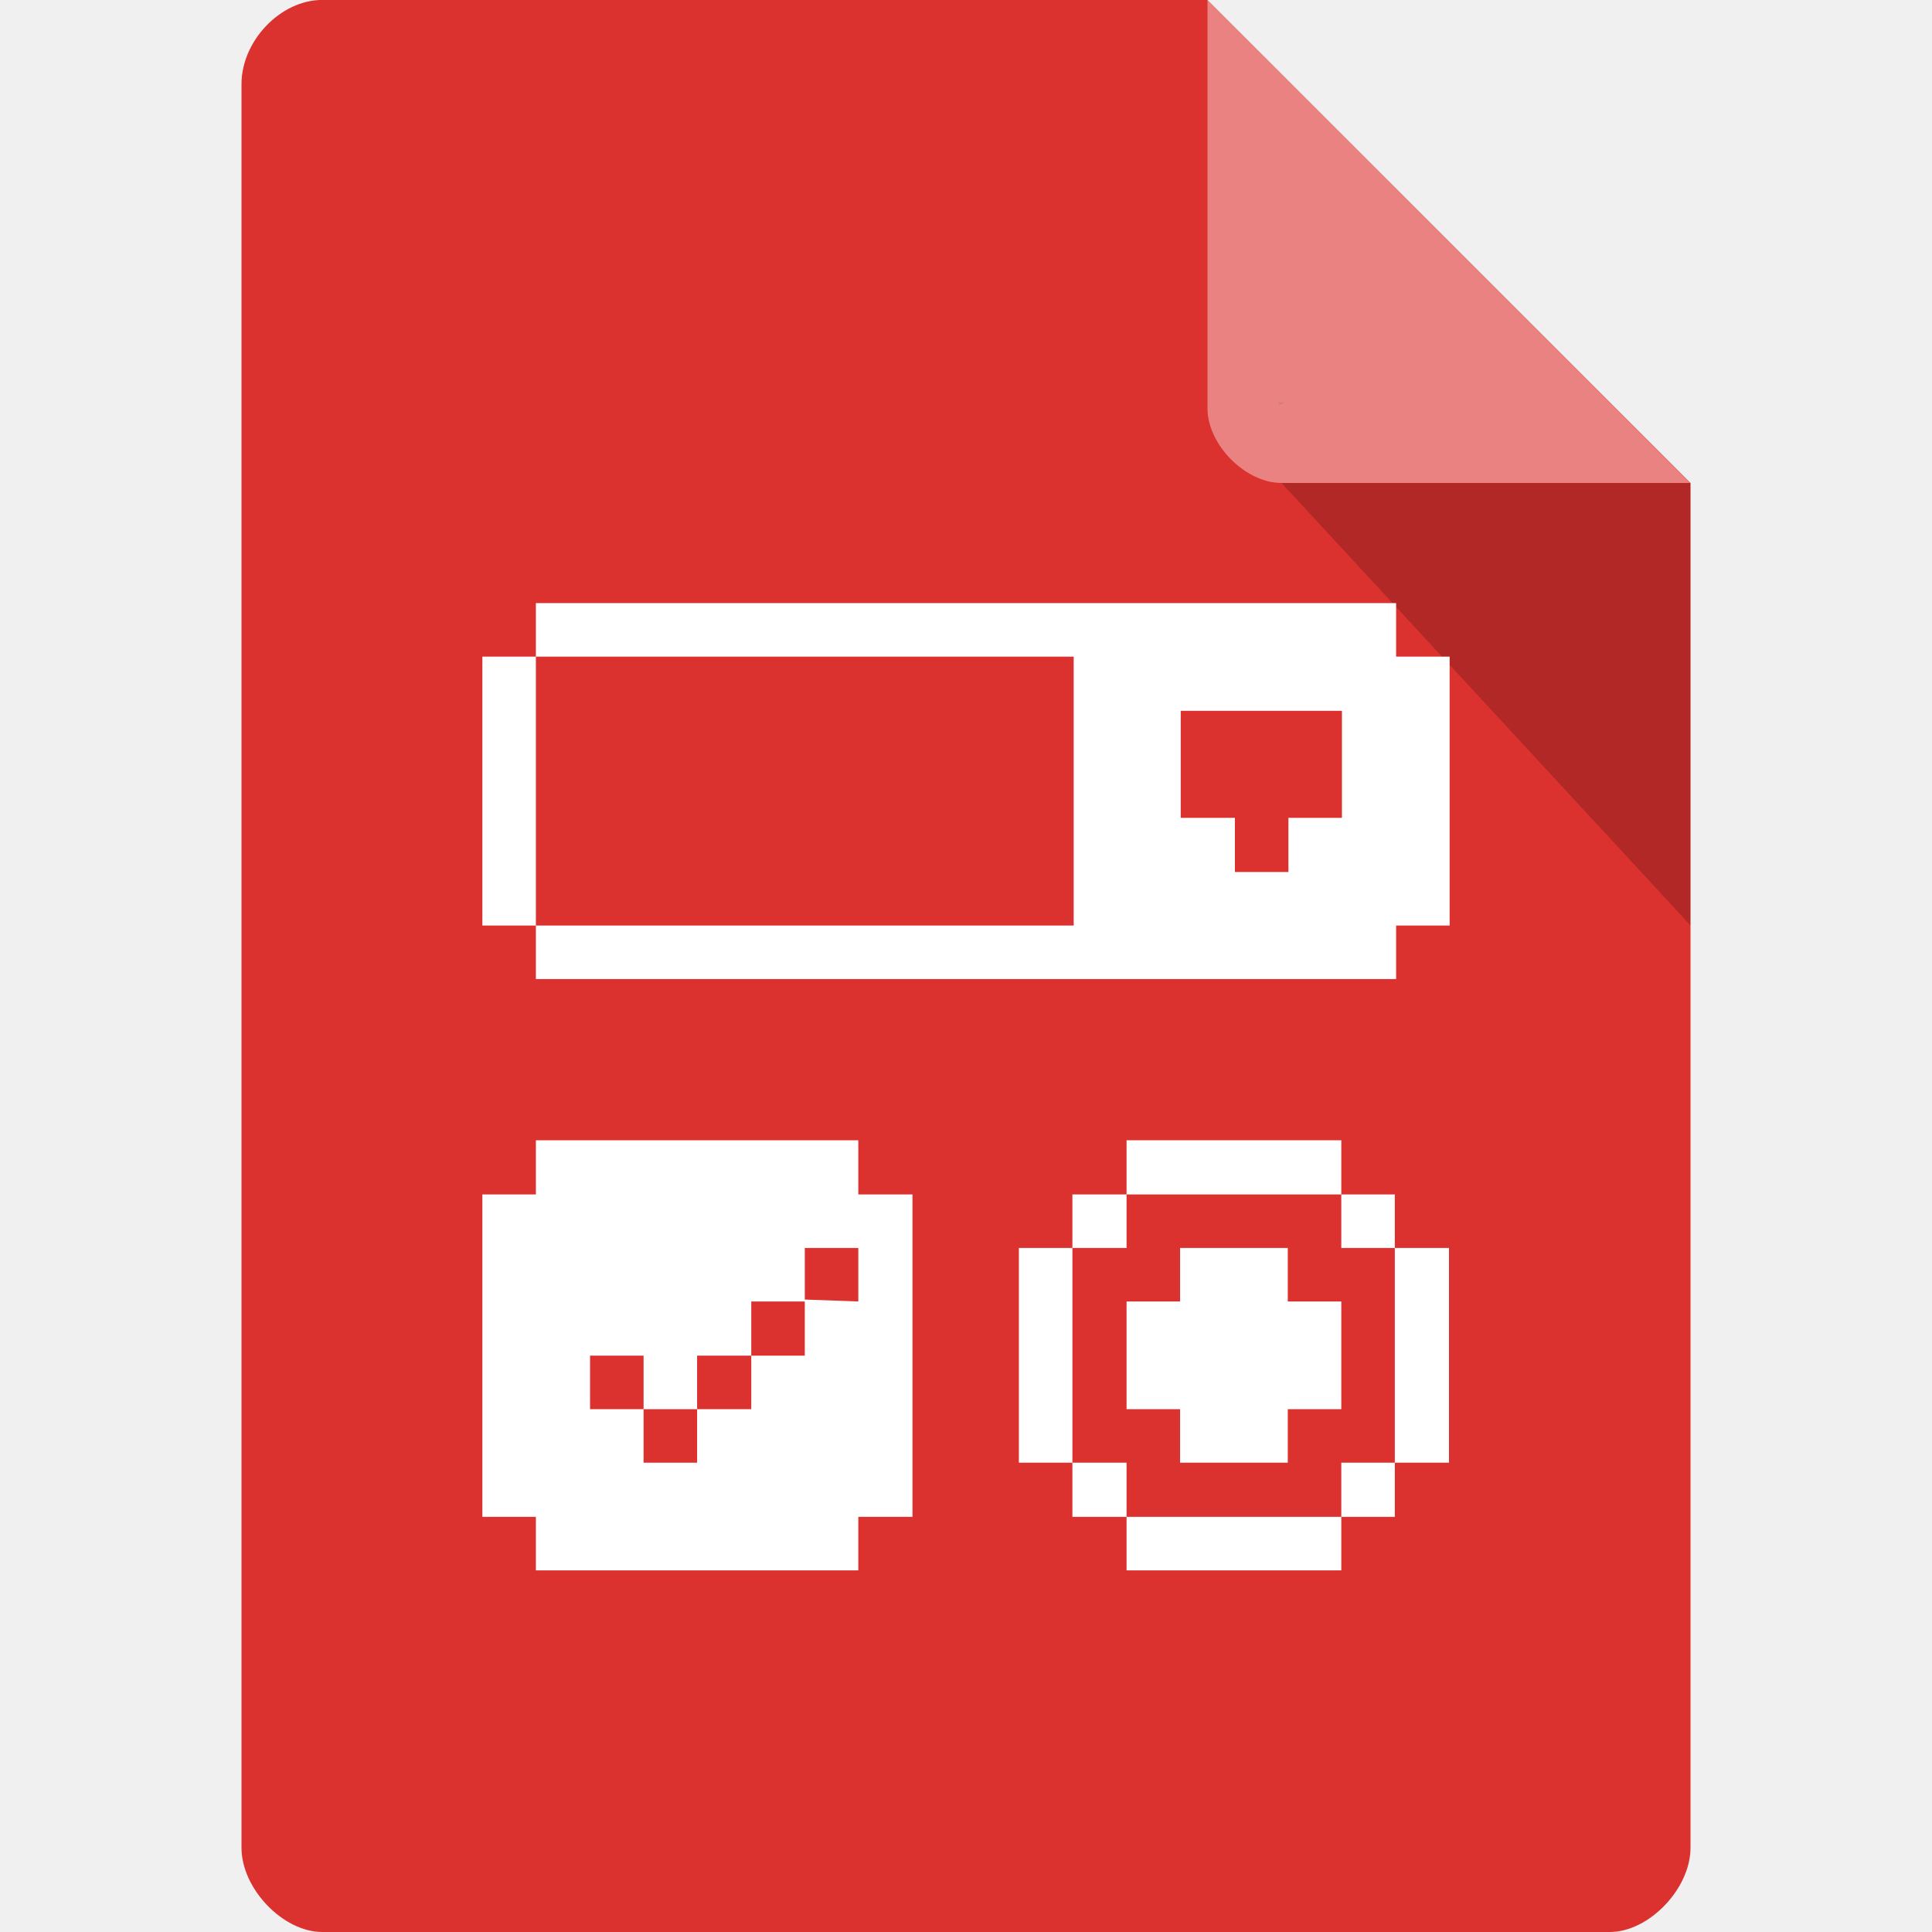
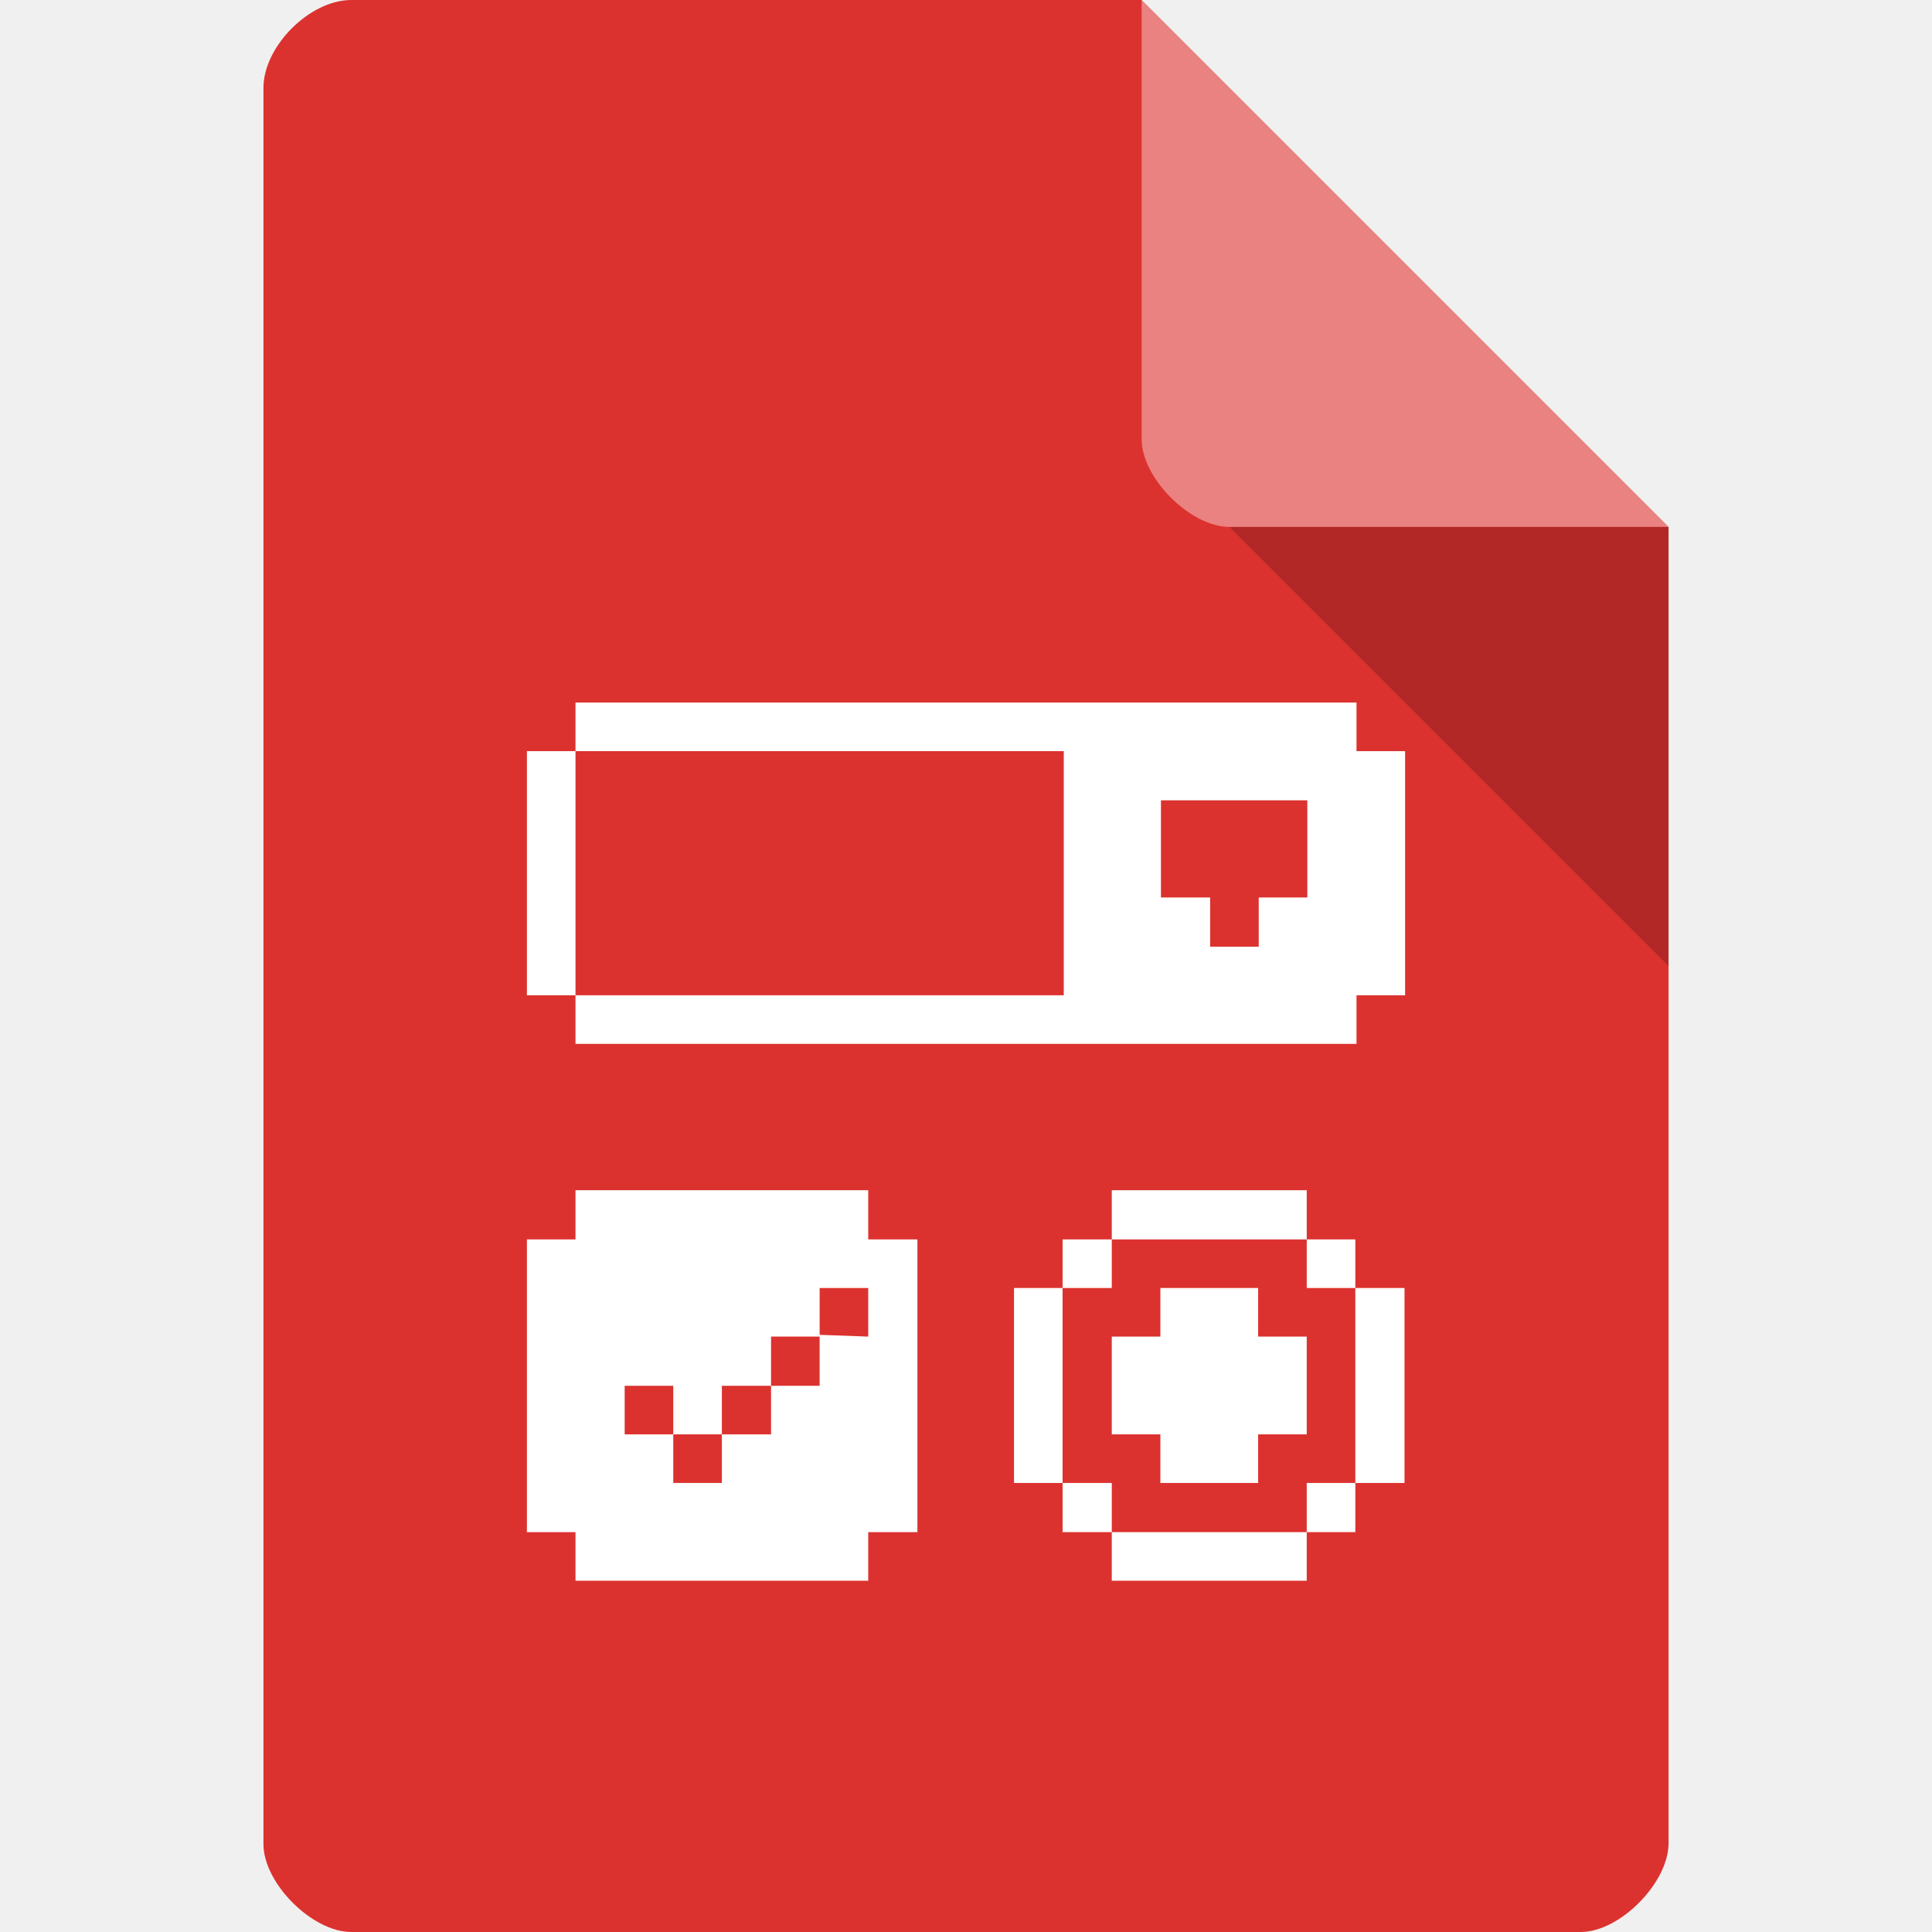
- <svg xmlns="http://www.w3.org/2000/svg" width="16" height="16" viewBox="0 0 16 16" id="svg2" version="1.1">
+ <svg xmlns="http://www.w3.org/2000/svg" width="22" height="22" viewBox="0 0 22 22" id="svg2" version="1.1">
  <defs id="defs22" />
-   <path style="fill:#dc322f;fill-opacity:1" d="M 2.668,-4.455e-4 C 2.324,-4.455e-4 2,0.338 2,0.696 L 2,15.303 C 2,15.641 2.344,16 2.668,16 l 10.664,0 C 13.656,16 14,15.641 14,15.303 L 14,4 10,-4.455e-4 z" id="path4-4" />
-   <path style="fill:#000000;fill-opacity:0.196" d="m 10.583,3.332 0.015,0.02 0.04,-0.02 z m 0.03,0.668 3.387,3.664 0,-3.664 z" id="path6" />
-   <g style="fill:#ffffff" id="g10" transform="matrix(1.335072,0,0,1.335072,-2.680573,-3.015644)">
+   <path style="fill:#dc322f;fill-opacity:1" d="M 4,0 C 3.527,0 3,0.527 3,1 l 0,20 c 0,0.445 0.555,1 1,1 l 14,0 c 0.445,0 0.992,-0.555 1,-1 L 19,6 13,0 z" id="path4" />
+   <g style="fill:#ffffff" id="g10" transform="matrix(1.666667,0,0,1.666667,-2.333333,-2)">
    <path d="m 10.668,6.332 0,-0.332 -5.336,0 0,0.332 L 5,6.332 5,8 l 0.332,0 0,0.332 5.336,0 L 10.668,8 11,8 11,6.332 z m -5.336,0 3.336,0 0,1.668 -3.336,0 z m 4,0.336 1,0 0,0.664 -0.332,0 0,0.336 -0.332,0 0,-0.336 -0.336,0 z" id="path12" />
    <path d="m 5.332,9.332 0,0.336 -0.332,0 0,2 0.332,0 0,0.332 2,0 0,-0.332 0.336,0 0,-2 -0.336,0 0,-0.336 z M 7,10 l 0.332,0 0,0.332 L 7,10.32 l 0,0.348 -0.332,0 0,0.332 -0.336,0 0,0.332 L 6,11.332 6,11 l -0.332,0 0,-0.332 0.332,0 L 6,11 l 0.332,0 0,-0.332 0.336,0 0,-0.336 0.332,0 z" id="path14" />
    <path d="m 8.996,9.332 0,0.336 1.332,0 0,-0.336 z m 1.332,0.336 0,0.332 0.332,0 0,-0.332 z M 10.66,10 l 0,1.332 0.336,0 0,-1.332 z m 0,1.332 -0.332,0 0,0.336 0.332,0 z m -0.332,0.336 -1.332,0 0,0.332 1.332,0 z m -1.332,0 0,-0.336 -0.336,0 0,0.336 z m -0.336,-0.336 0,-1.332 -0.332,0 0,1.332 z m 0,-1.332 0.336,0 0,-0.332 -0.336,0 z" id="path16" />
    <path d="m 9.328,11 -0.332,0 0,-0.668 0.332,0 0,-0.332 0.668,0 0,0.332 0.332,0 0,0.668 -0.332,0 0,0.332 -0.668,0 z" id="path18" />
  </g>
-   <path style="fill:#ffffff;fill-opacity:0.392" d="m 10,-4.455e-4 3.996,4 -3.384,0 C 10.314,4 10,3.682 10,3.383 z" id="path8" />
+   <path style="fill:#000000;fill-opacity:0.196" d="m 14,6 5,5 0,-5 z" id="path6" />
+   <path style="fill:#ffffff;fill-opacity:0.392" d="m 13,0 6,6 -5,0 C 13.555,6 13,5.445 13,5 z" id="path8" />
</svg>
